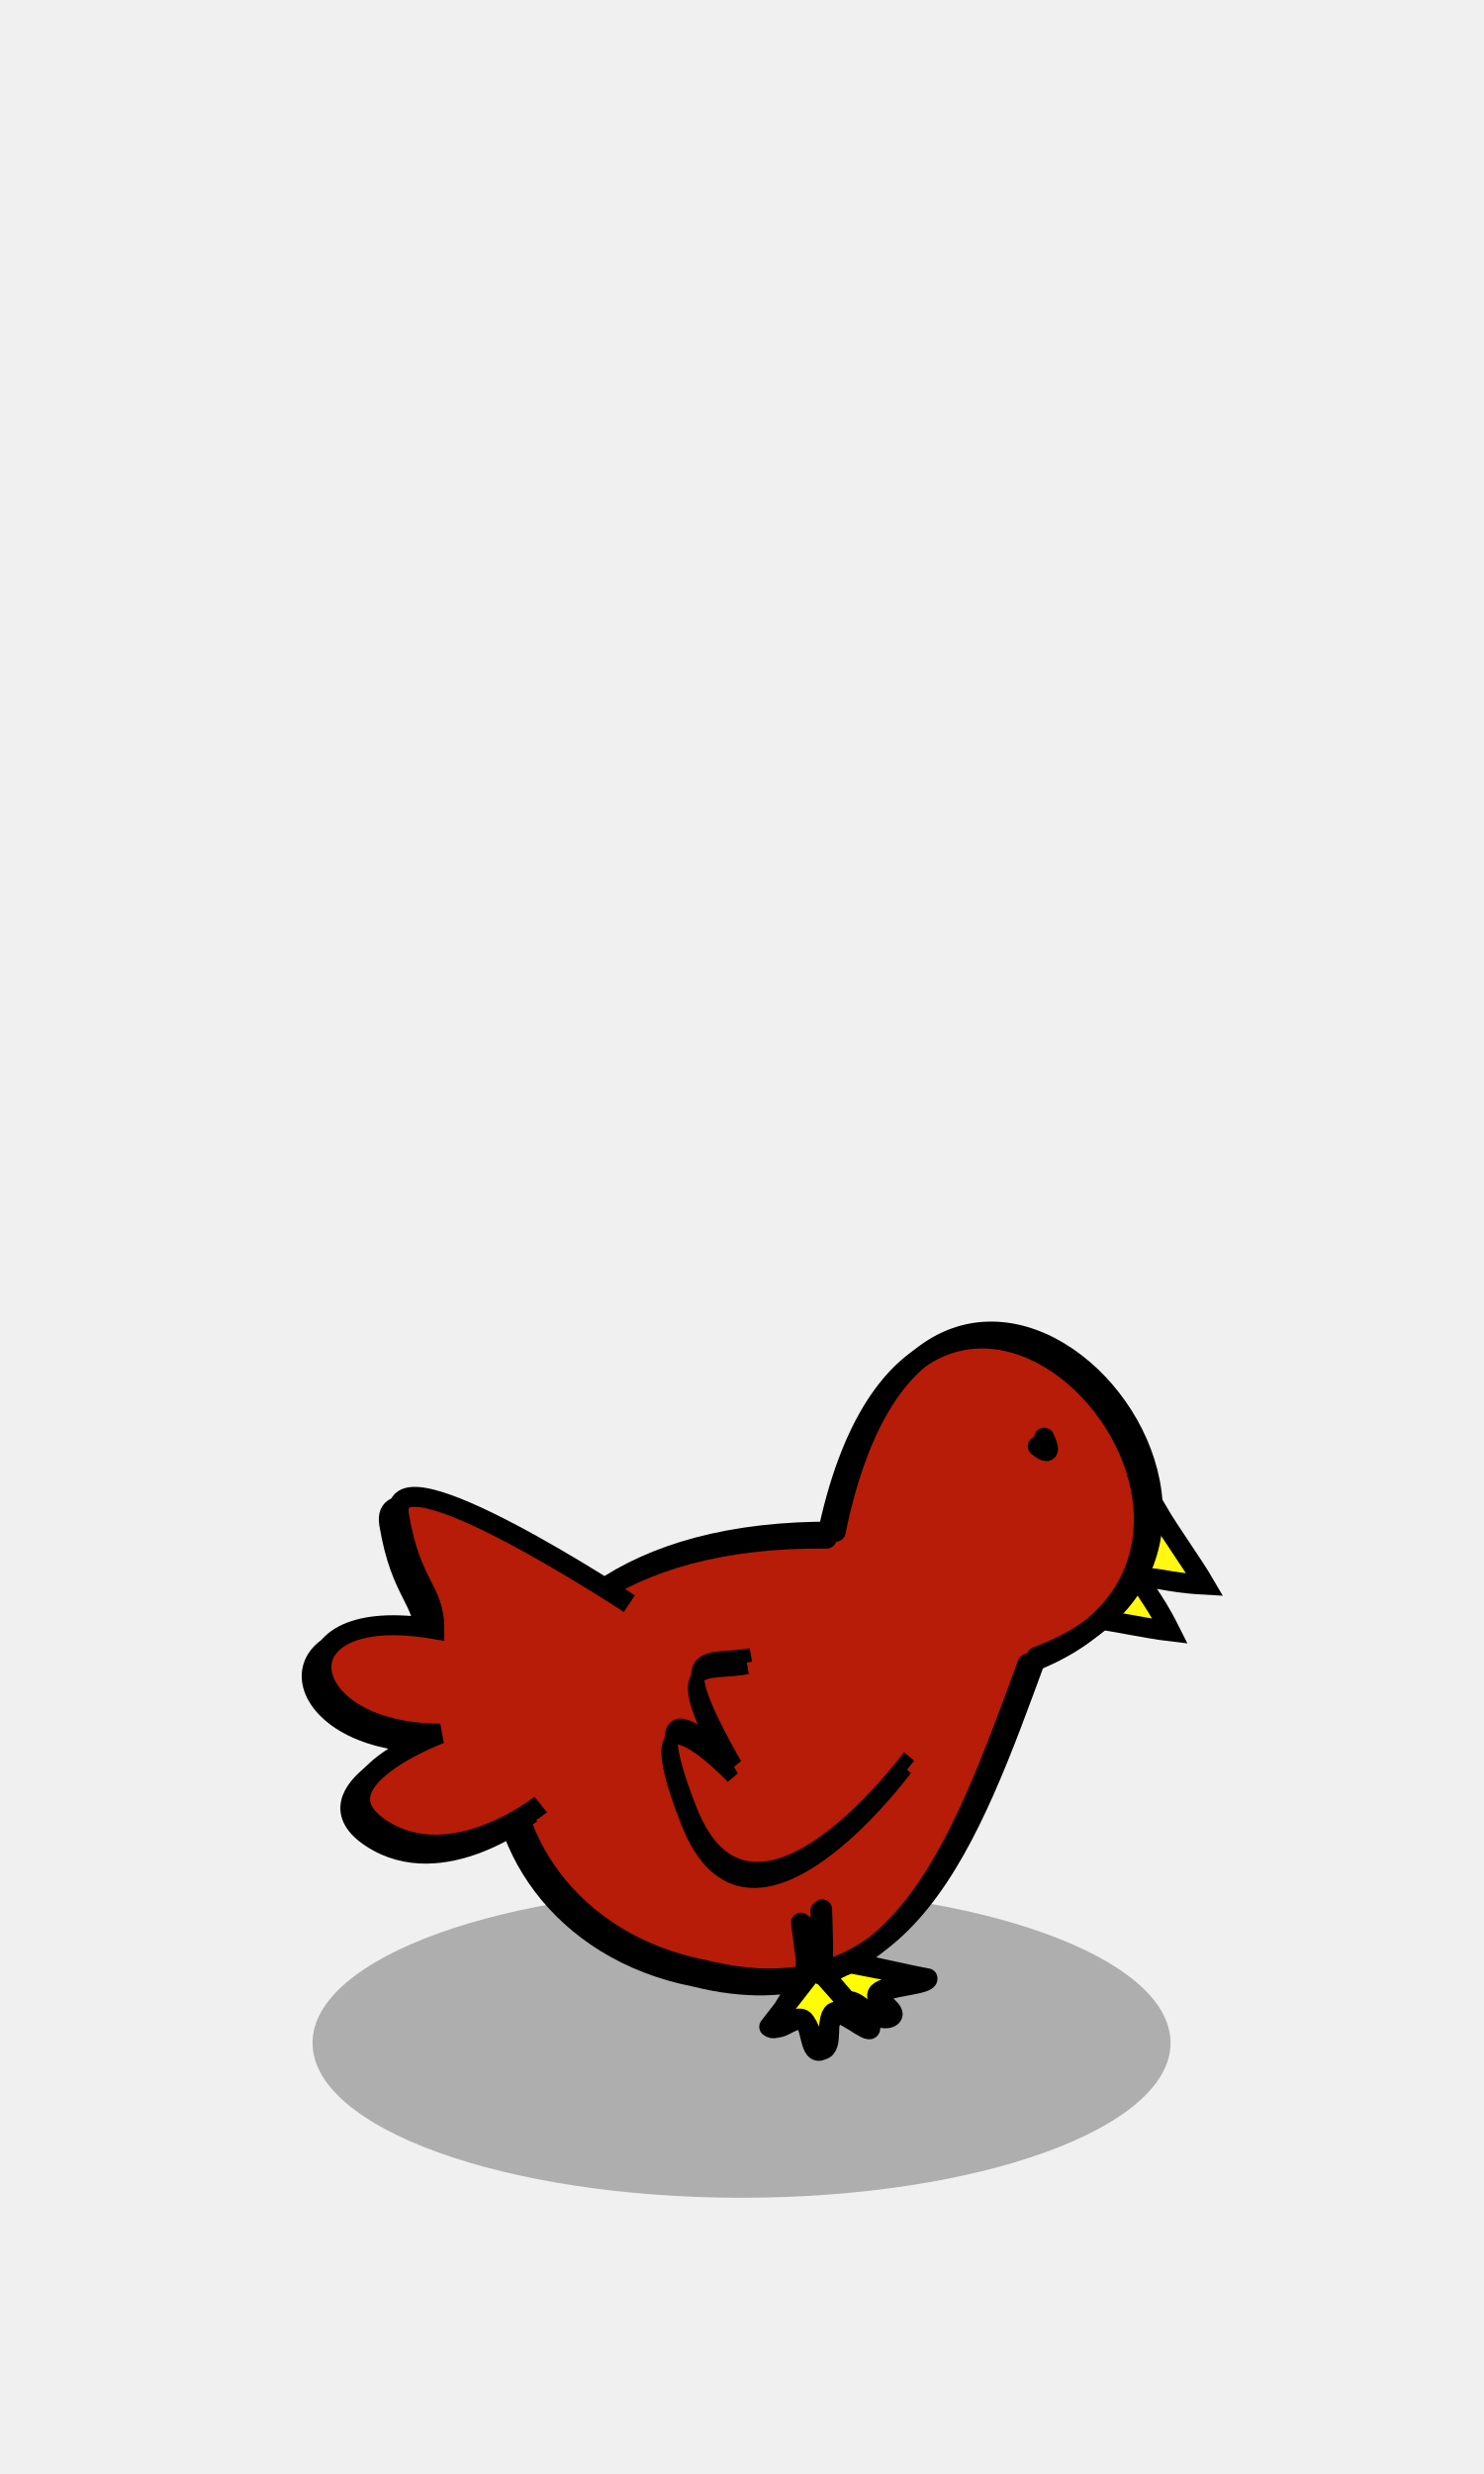
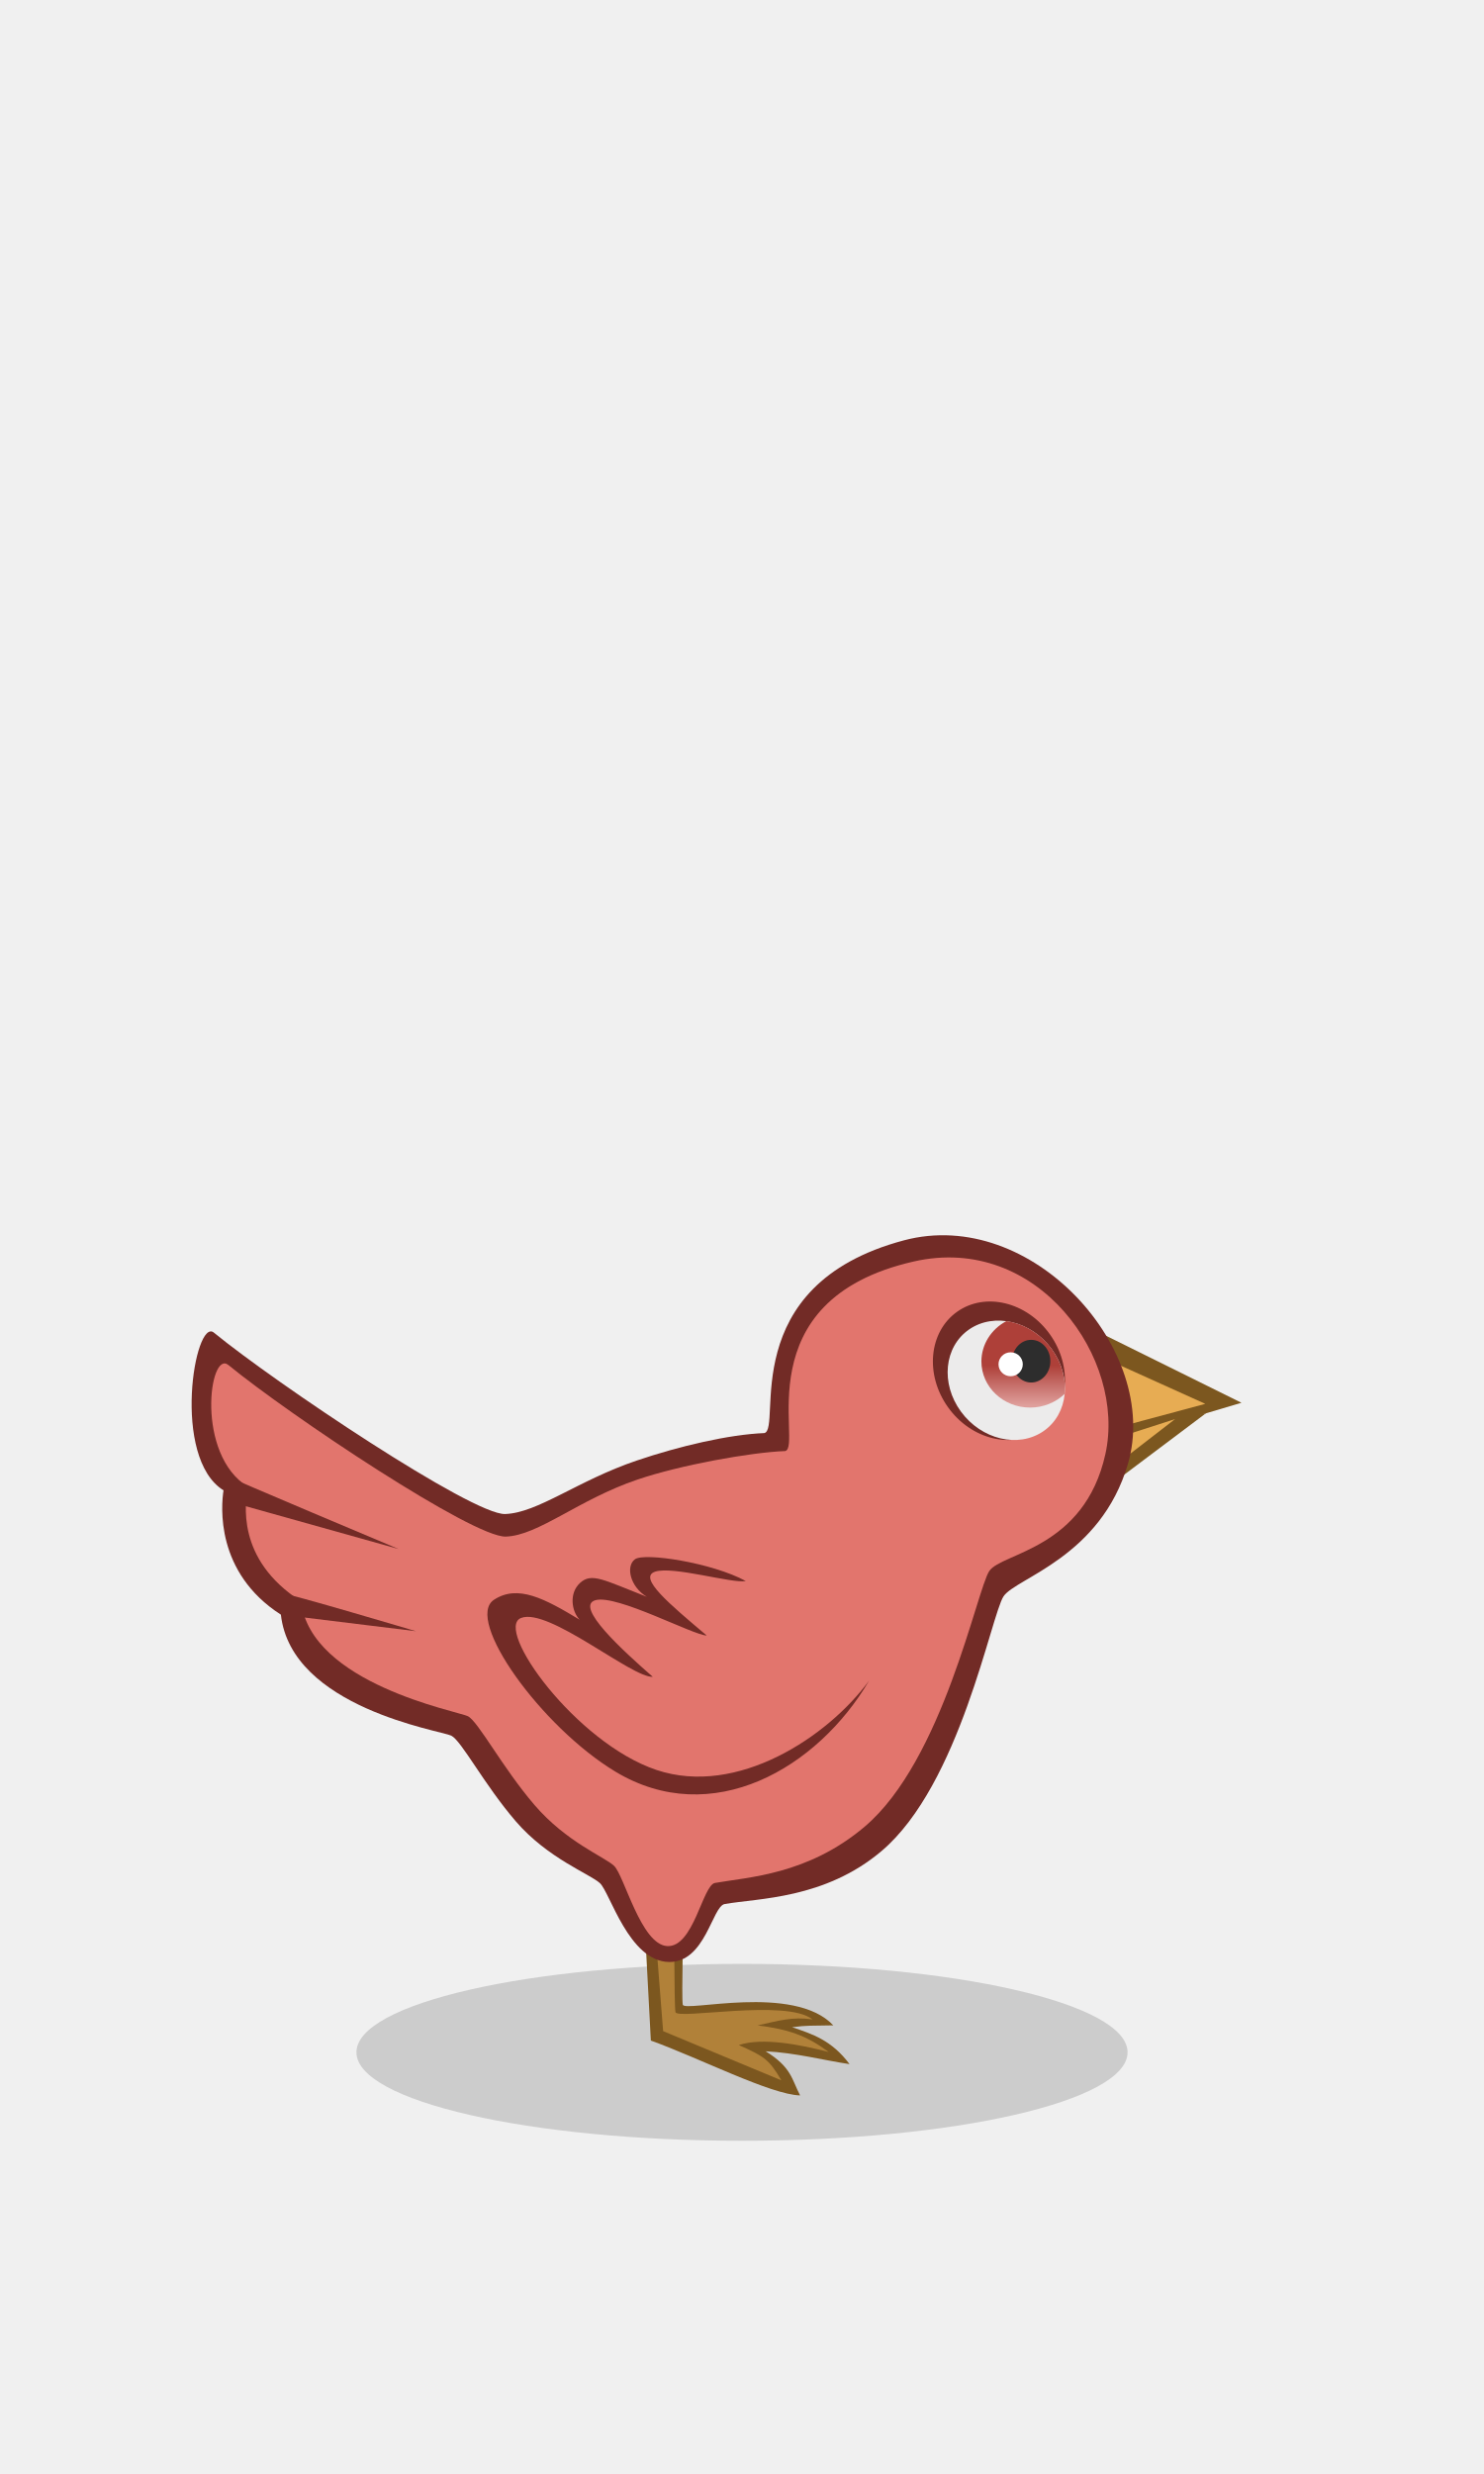
- <svg xmlns="http://www.w3.org/2000/svg" width="120" height="200" version="1.0">
-   <g>
-     <path transform="matrix(.5385 0 0 .5385 -178.697 -2.216)" d="M507.615 310.799a64.42 23.25 0 1 1-128.841 0 64.42 23.25 0 1 1 128.841 0z" style="opacity:1;fill:#000;fill-opacity:.274;fill-rule:nonzero;stroke:none;stroke-width:3.548;stroke-linecap:round;stroke-linejoin:round;stroke-miterlimit:4;stroke-dashoffset:0;stroke-opacity:1" />
-     <path style="fill:#fffd00;fill-opacity:1;fill-rule:nonzero;stroke:#000;stroke-width:1.615;stroke-linecap:round;stroke-linejoin:round;stroke-miterlimit:4;stroke-dasharray:none;stroke-opacity:1" d="m65.763 155.533 1.622 3.747-1.683 4.466c.76.293 1.813-1.819 2.799-1.974.986-.156 1.904 1.644 2.823 1.206.918-.438-.846-1.358-.29-1.912.555-.554 3.43-.743 3.328-1.247l-6.067-1.312c.828 1.466-.992-4.403-.992-4.403m-.904 1.543.67 3.38-.73 4.833c.759.293 1.19-1.656 2.175-1.811.986-.156 2.528 1.48 3.446 1.043.919-.438-1.333-1.406-.778-1.96.555-.554 3.918-.695 3.816-1.2l-6.732-1.312c.827 1.466-1.081-4.38-1.081-4.38" />
-     <path style="fill:#fff812;fill-opacity:1;fill-rule:evenodd;stroke:#000;stroke-width:1.615;stroke-linecap:butt;stroke-linejoin:miter;stroke-miterlimit:4;stroke-dasharray:none;stroke-opacity:1" d="M97.426 128.11c-.974-1.677-2.831-4.23-3.805-5.907-2.146 1.544-2.906 3.075-2.794 5.332 3.29-.114 2.985.376 6.599.575z" />
-     <path style="fill:#fff812;fill-opacity:1;fill-rule:evenodd;stroke:#000;stroke-width:1.615;stroke-linecap:butt;stroke-linejoin:miter;stroke-miterlimit:4;stroke-dasharray:none;stroke-opacity:1" d="M94.623 131.877c-1.927-.226-5.008-.913-6.935-1.14.563-2.582 1.665-3.889 3.78-4.684 1.206 3.064 1.533 2.588 3.155 5.824z" />
-     <path d="M67.576 123.821c-33.931-.353-32.48 31.166-10.627 35.428 16.32 4.061 21.381-10.373 26.87-25.31 25.723-9.573-8.622-47.56-16.243-10.118z" style="fill:#b61c08;fill-opacity:1;fill-rule:evenodd;stroke:#000;stroke-width:1.615;stroke-linecap:round;stroke-linejoin:round;stroke-miterlimit:4;stroke-dasharray:none;stroke-opacity:1" />
-     <path style="fill:none;fill-opacity:1;fill-rule:evenodd;stroke:#000;stroke-width:1.615;stroke-linecap:butt;stroke-linejoin:miter;stroke-miterlimit:4;stroke-dasharray:none;stroke-opacity:1" d="M50.1 130.363s-19.582-12.895-18.627-7.164c.955 5.731 2.865 6.015 2.865 9.216-13.069-2.233-11.4 8.455.478 8.455 0 0-10.507 3.938-4.776 7.7s12.895-1.969 12.895-1.969" />
-     <path d="M66.842 124.38c-33.93-.354-32.48 31.165-10.627 35.427 16.32 4.062 21.382-10.372 26.87-25.309 25.723-9.574-8.622-47.56-16.243-10.118z" style="fill:none;fill-opacity:1;fill-rule:evenodd;stroke:#000;stroke-width:1.615;stroke-linecap:round;stroke-linejoin:round;stroke-miterlimit:4;stroke-dasharray:none;stroke-opacity:1" />
-     <path style="fill:#b61c08;fill-opacity:1;fill-rule:evenodd;stroke:#000;stroke-width:1.615;stroke-linecap:butt;stroke-linejoin:miter;stroke-miterlimit:4;stroke-dasharray:none;stroke-opacity:1" d="M50.887 129.64s-19.582-12.895-18.627-7.164c.956 5.731 2.866 6.016 2.866 9.217-13.07-2.233-11.401 8.454.478 8.454 0 0-10.508 3.938-4.776 7.7 5.73 3.763 12.895-1.968 12.895-1.968" />
-     <path style="fill:#000;fill-opacity:1;fill-rule:evenodd;stroke:#000;stroke-width:1.615;stroke-linecap:round;stroke-linejoin:round;stroke-miterlimit:4;stroke-dasharray:none;stroke-opacity:1" d="M84.438 116.221c.93 1.96-.527.687-.527.687" />
-     <path style="fill:#fffd00;fill-opacity:1;fill-rule:nonzero;stroke:#000;stroke-width:1.615;stroke-linecap:round;stroke-linejoin:round;stroke-miterlimit:4;stroke-dasharray:none;stroke-opacity:1" d="m64.77 155.431.573 4.377-3.14 4.04c.61.515 1.62-.766 2.536-.659.917.107.637 2.801 1.56 2.593.921-.207.496-2.67 1.12-3.1.626-.429 2.812 1.73 2.838 1.172l-3.92-4.607c.396 1.765.141-4.892.141-4.892m-1.167 1.37-.19 3.731-2.63 4.317c.61.515 1.363-.581 2.28-.474.917.107.807 2.616 1.73 2.409.921-.208.24-2.487.866-2.916.625-.43 2.981 1.73 3.008 1.172l-4.091-4.608c.396 1.765.056-4.89.056-4.89" />
-     <path d="M543.371 680.265s-36.346 46.804-50.882 11.804c-14.536-35 10.464-10 10.464-10-16.524-27.56-6.667-22.308 3.586-24.207" style="fill:none;fill-opacity:.75;fill-rule:evenodd;stroke:#000;stroke-width:3;stroke-linecap:butt;stroke-linejoin:miter;stroke-miterlimit:4;stroke-dasharray:none;stroke-opacity:1" transform="matrix(.34725 0 0 .3662 -115.438 -106.12)" />
-     <path d="M544.123 677.527s-36.345 46.804-50.881 11.804c-14.536-35 10.464-10 10.464-10-16.525-27.56-6.667-22.308 3.585-24.207" style="fill:none;fill-opacity:.75;fill-rule:evenodd;stroke:#000;stroke-width:3;stroke-linecap:butt;stroke-linejoin:miter;stroke-miterlimit:4;stroke-dasharray:none;stroke-opacity:1" transform="matrix(.34725 0 0 .3662 -115.438 -106.12)" />
+ <svg xmlns="http://www.w3.org/2000/svg" xmlns:xlink="http://www.w3.org/1999/xlink" width="120" height="200" viewBox="0 0 120 200" version="1.1" id="svg8">
+   <defs id="defs2">
+     <linearGradient id="linearGradient941">
+       <stop style="stop-color:#ae4039;stop-opacity:1" offset="0" id="stop937" />
+       <stop style="stop-color:#df9f9c;stop-opacity:1" offset="1" id="stop939" />
+     </linearGradient>
+     <linearGradient xlink:href="#linearGradient941" id="linearGradient943" x1="82.5" y1="121.405" x2="82.5" y2="124.587" gradientUnits="userSpaceOnUse" gradientTransform="translate(0 -10.99)" />
+   </defs>
+   <g id="layer1" style="display:inline">
+     <ellipse style="display:inline;opacity:.999;fill:#000;fill-opacity:.149;stroke:none;stroke-width:1;stroke-miterlimit:4;stroke-dasharray:none;stroke-opacity:.996" id="path1535" cx="60" cy="165.911" rx="31.178" ry="7.15" />
+     <path style="fill:#7c571f;fill-opacity:1;stroke:none;stroke-width:1px;stroke-linecap:butt;stroke-linejoin:miter;stroke-opacity:1" d="m52.081 154.605.548 10.356c3.904 1.403 9.703 4.376 12.07 4.434-.684-1.298-.672-2.259-2.787-3.568 2.425.123 4.694.728 6.783 1.038-1.447-1.937-2.997-2.427-4.643-2.985 1.315-.163 1.39-.105 3.33-.149-3.18-3.39-12.064-1.025-12.172-1.673-.108-.648.056-6.846.056-6.846z" id="path1016-2" />
+     <path style="fill:#b18139;fill-opacity:1;stroke:none;stroke-width:1px;stroke-linecap:butt;stroke-linejoin:miter;stroke-opacity:1" d="m52.88 154.74.742 9.457 9.562 3.98c-1.01-1.716-1.391-1.934-3.441-2.851 1.9-.645 5-.027 7.266.558-1.805-1.34-3.237-1.829-5.746-2.15 1.699-.375 2.797-.718 4.436-.484-2.113-1.691-10.973.055-11.081-.593-.108-.647-.095-7.52-.095-7.52z" id="path1016" />
+     <path style="fill:#7c571f;fill-opacity:1;stroke:none;stroke-width:1px;stroke-linecap:butt;stroke-linejoin:miter;stroke-opacity:1" d="m88.37 107.456 12.017 5.944-10.272 3.055z" id="path970-5" />
+     <path style="fill:#e7ac53;fill-opacity:1;stroke:none;stroke-width:1px;stroke-linecap:butt;stroke-linejoin:miter;stroke-opacity:1" d="m88.673 109.52 8.79 3.968-6.908 1.855z" id="path970" />
+     <path style="fill:#7c571f;fill-opacity:1;stroke:none;stroke-width:1px;stroke-linecap:butt;stroke-linejoin:miter;stroke-opacity:1" d="m90.422 119.578 7.11-5.342-6.78 1.49z" id="path970-5-3" />
+     <path style="fill:#e7ac53;fill-opacity:1;stroke:none;stroke-width:1px;stroke-linecap:butt;stroke-linejoin:miter;stroke-opacity:1" d="m90.926 117.882 4.09-3.161-4.056 1.305z" id="path970-56" />
+     <path style="fill:#722b26;fill-opacity:1;stroke:none;stroke-width:1px;stroke-linecap:butt;stroke-linejoin:miter;stroke-opacity:1" d="M61.813 115.85c1.46-.379-2.41-11.934 11.28-15.58 10.345-2.756 20.79 8.894 18.118 18.06-2.206 7.567-9.055 9.226-10.058 10.714-1.004 1.489-3.508 15.22-9.876 20.603-4.598 3.887-10.012 3.802-12.682 4.278-1 .178-1.558 4.724-4.49 4.684-3.255-.044-4.773-5.626-5.598-6.378-.824-.751-4.214-1.993-6.795-4.99-2.581-2.997-4.396-6.527-5.226-6.932-.83-.405-12.927-2.243-13.773-9.779-5.31-3.406-4.834-8.805-4.638-10.05-4.247-2.635-2.32-14.011-.78-12.75 4.992 4.085 20.9 14.747 23.546 14.664 2.646-.083 5.852-2.698 10.642-4.32 3.436-1.165 7.469-2.112 10.33-2.223z" id="path883-3" />
+     <path style="fill:#e2756d;fill-opacity:1;stroke:none;stroke-width:1px;stroke-linecap:butt;stroke-linejoin:miter;stroke-opacity:1" d="M63.496 117.303c1.46-.38-3.415-12.193 10.401-15.325 10.027-2.272 17.191 7.868 15.489 15.565-1.703 7.696-8.384 7.97-9.388 9.458-1.003 1.489-3.722 15.295-10.09 20.678-4.598 3.887-9.426 4.065-12.095 4.54-1 .179-1.723 5.234-3.87 5.103-2.125-.13-3.472-5.744-4.297-6.495-.824-.752-3.834-1.904-6.416-4.9-2.58-2.997-4.568-6.783-5.398-7.188-.83-.405-12.712-2.622-13.49-9.287-5.31-3.406-4.5-8.02-4.304-9.265-4.246-2.635-3.11-11.099-1.57-9.838 4.993 4.086 19.784 13.953 22.43 13.87 2.647-.083 5.86-2.987 10.65-4.61 3.436-1.164 9.087-2.194 11.948-2.306z" id="path883" />
+     <path style="fill:#722b26;fill-opacity:1;stroke:none;stroke-width:1px;stroke-linecap:butt;stroke-linejoin:miter;stroke-opacity:1" d="M18.1 119.203c.411.263 14.131 6.02 14.131 6.02l-13.108-3.67z" id="path907" />
+     <path style="fill:#722b26;fill-opacity:1;stroke:none;stroke-width:1px;stroke-linecap:butt;stroke-linejoin:miter;stroke-opacity:1" d="M22.709 128.785c.636.017 10.922 3.082 10.922 3.082l-9.832-1.205z" id="path909" />
+     <path style="fill:#722b26;fill-opacity:1;stroke:none;stroke-width:1px;stroke-linecap:butt;stroke-linejoin:miter;stroke-opacity:1" d="M70.286 135.852c-3.325 4.554-10.667 9.415-17.197 7.234-6.529-2.182-13.178-11.431-10.949-12.29 2.23-.859 8.96 4.856 10.646 4.759-2.403-2.1-6.367-5.706-4.637-6.194 1.73-.488 7.928 2.846 8.997 2.855-2.961-2.508-5.608-4.69-4.165-5.163 1.442-.474 6.23.976 7.326.76-2.69-1.473-8.207-2.33-8.967-1.759-.759.571-.387 2.226.968 3.036-3.53-1.386-4.465-1.97-5.393-1.135-.927.835-.694 2.324-.038 2.987-2.82-1.698-5.001-2.887-6.936-1.613-2.403 1.583 3.802 10.265 9.824 13.893 7.793 4.695 16.345-.254 20.52-7.37z" id="path911" />
+     <ellipse style="opacity:.999;fill:#722b26;fill-opacity:1;stroke:none;stroke-width:1.5;stroke-opacity:.996" id="path913" cx="1.711" cy="137.118" rx="5.065" ry="5.847" transform="rotate(-35.375)" />
+     <ellipse style="opacity:.999;fill:#ecebeb;fill-opacity:1;stroke:none;stroke-width:1.5;stroke-opacity:.996" id="path913-6" cx="-0.2" cy="138.108" rx="4.455" ry="5.093" transform="matrix(.8234 -.56746 .59038 .80713 0 0)" />
+     <path id="path935" style="opacity:.999;fill:url(#linearGradient943);fill-opacity:1;stroke:none;stroke-width:1.5;stroke-opacity:.996" d="M81.375 106.803a3.934 3.731 0 0 0-2.016 3.256 3.934 3.731 0 0 0 3.936 3.73 3.934 3.731 0 0 0 2.799-1.107 5.1 4.448 48.65 0 0-1.053-3.627 5.1 4.448 48.65 0 0-3.666-2.252z" />
+     <ellipse style="opacity:.999;fill:#2d2d2d;fill-opacity:1;stroke:none;stroke-width:1.5;stroke-opacity:.996" id="path966" cx="83.386" cy="110.038" rx="1.548" ry="1.725" />
+     <ellipse style="opacity:.999;fill:#fff;fill-opacity:1;stroke:none;stroke-width:1.5;stroke-opacity:.996" id="path968" cx="81.724" cy="110.289" rx="0.982" ry="0.968" />
  </g>
</svg>
